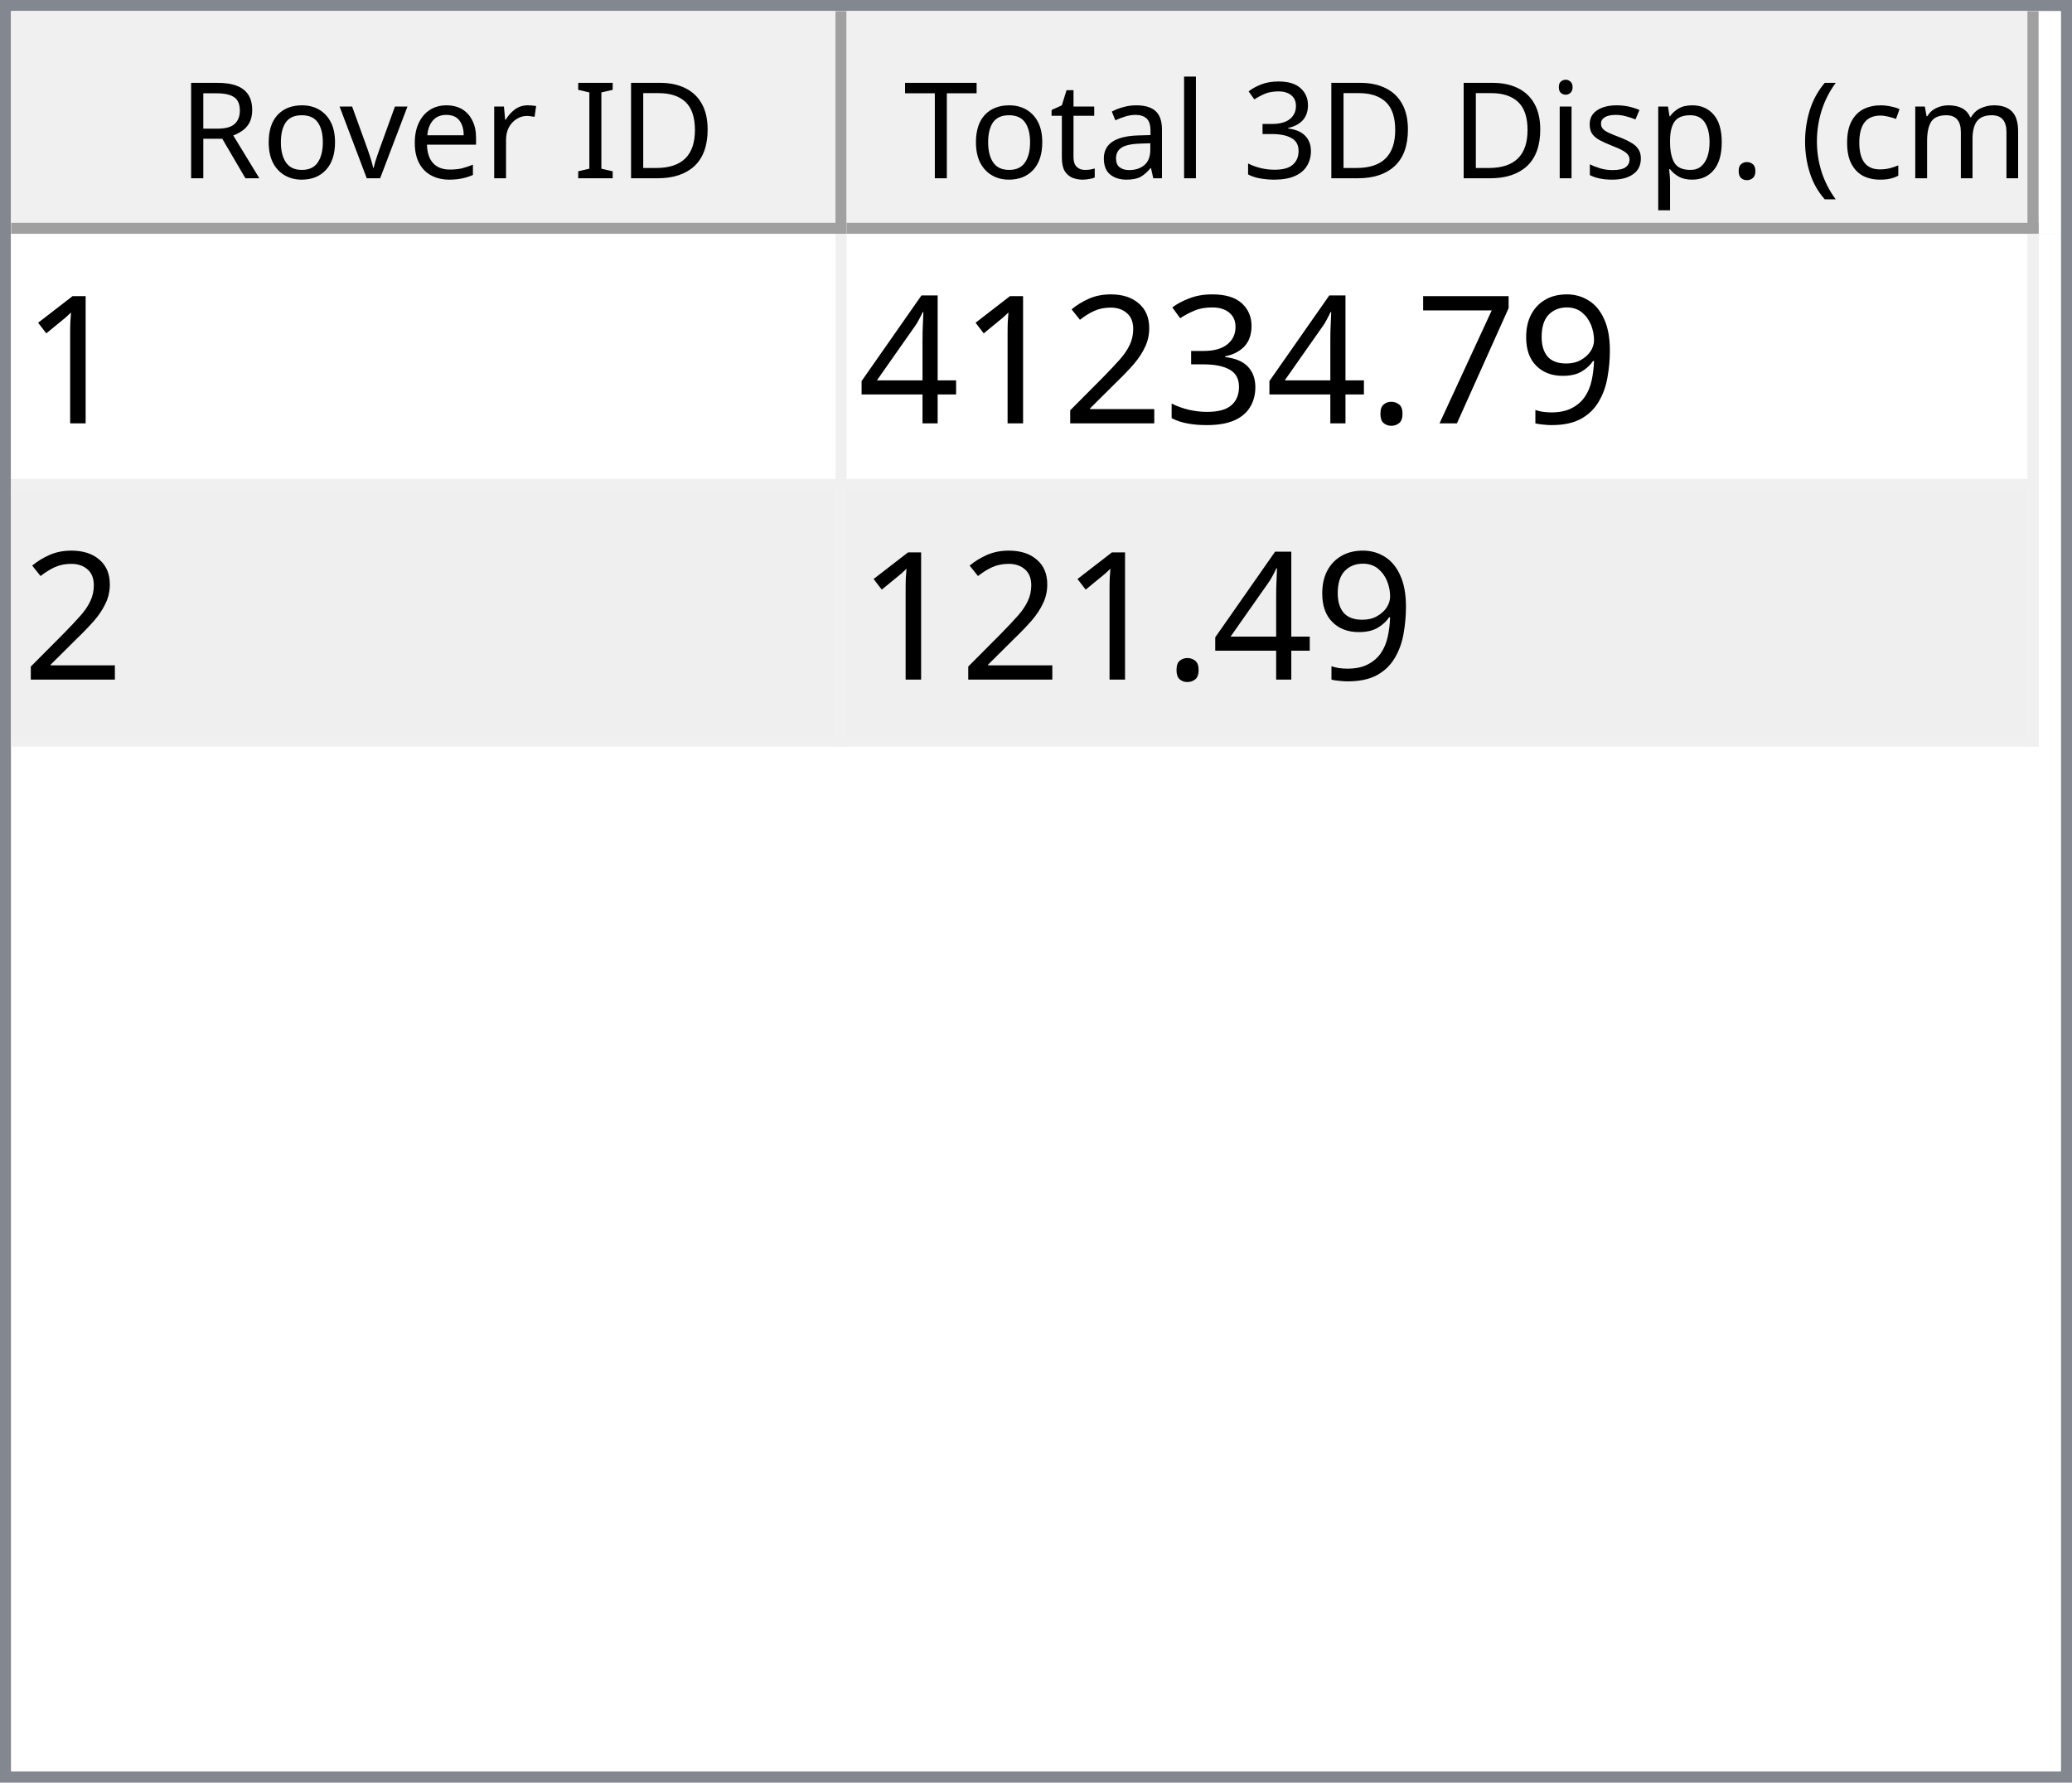
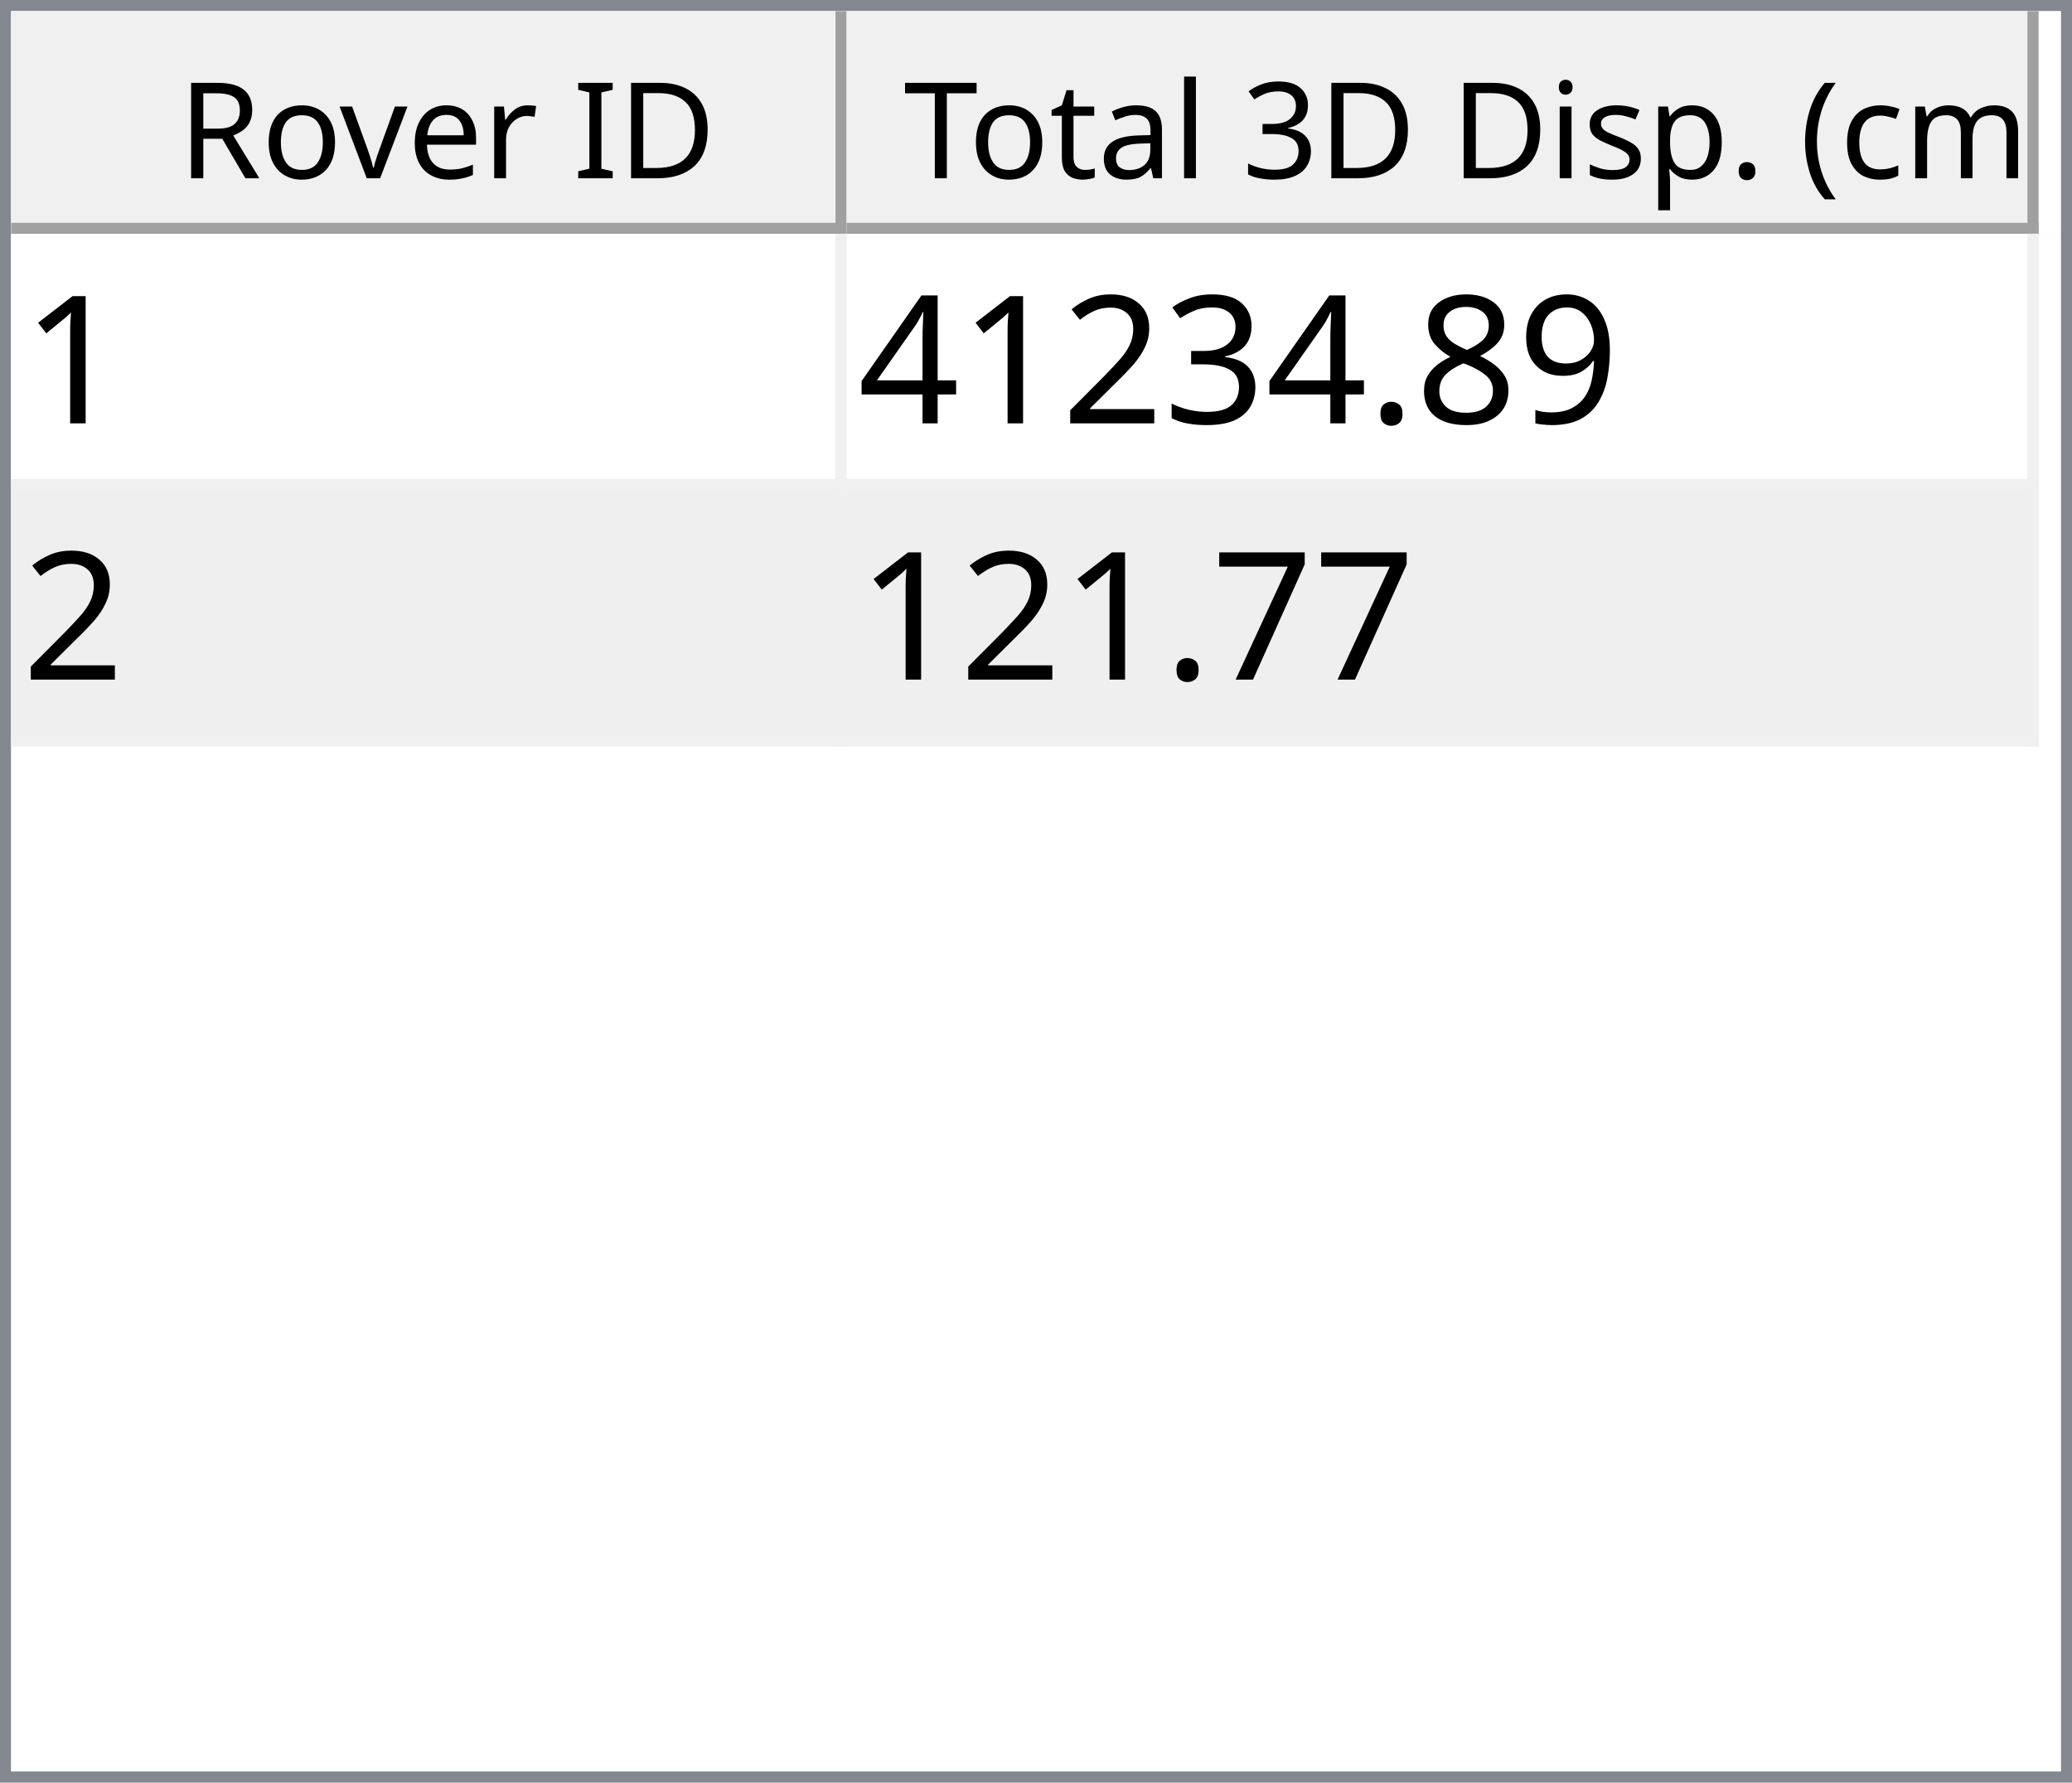
<svg xmlns="http://www.w3.org/2000/svg" style="fill-opacity:1; color-rendering:auto; color-interpolation:auto; text-rendering:auto; stroke:black; stroke-linecap:square; stroke-miterlimit:10; shape-rendering:auto; stroke-opacity:1; fill:black; stroke-dasharray:none; font-weight:normal; stroke-width:1; font-family:'Dialog'; font-style:normal; stroke-linejoin:miter; font-size:12px; stroke-dashoffset:0; image-rendering:auto;" width="186" height="160">
  <defs id="genericDefs" />
  <g>
    <defs id="defs1">
      <clipPath clipPathUnits="userSpaceOnUse" id="clipPath1">
        <path d="M0 0 L186 0 L186 160 L0 160 L0 0 Z" />
      </clipPath>
      <clipPath clipPathUnits="userSpaceOnUse" id="clipPath2">
        <path d="M0 0 L0 160 L186 160 L186 0 Z" />
      </clipPath>
      <clipPath clipPathUnits="userSpaceOnUse" id="clipPath3">
        <path d="M0 0 L0 20 L184 20 L184 0 Z" />
      </clipPath>
      <clipPath clipPathUnits="userSpaceOnUse" id="clipPath4">
        <path d="M0 0 L0 20 L75 20 L75 0 Z" />
      </clipPath>
      <clipPath clipPathUnits="userSpaceOnUse" id="clipPath5">
        <path d="M1 1 L1 19 L74 19 L74 1 Z" />
      </clipPath>
      <clipPath clipPathUnits="userSpaceOnUse" id="clipPath6">
        <path d="M0 0 L0 18 L73 18 L73 0 Z" />
      </clipPath>
      <clipPath clipPathUnits="userSpaceOnUse" id="clipPath7">
        <path d="M-0.5 -0.5 L-0.5 19.5 L74.5 19.5 L74.5 -0.5 Z" />
      </clipPath>
      <clipPath clipPathUnits="userSpaceOnUse" id="clipPath8">
        <path d="M0 0 L0 20 L107 20 L107 0 Z" />
      </clipPath>
      <clipPath clipPathUnits="userSpaceOnUse" id="clipPath9">
        <path d="M1 1 L1 19 L106 19 L106 1 Z" />
      </clipPath>
      <clipPath clipPathUnits="userSpaceOnUse" id="clipPath10">
        <path d="M0 0 L0 18 L105 18 L105 0 Z" />
      </clipPath>
      <clipPath clipPathUnits="userSpaceOnUse" id="clipPath11">
        <path d="M-0.5 -0.5 L-0.5 19.5 L106.5 19.5 L106.5 -0.5 Z" />
      </clipPath>
      <clipPath clipPathUnits="userSpaceOnUse" id="clipPath12">
        <path d="M0 0 L0 138 L184 138 L184 0 Z" />
      </clipPath>
      <clipPath clipPathUnits="userSpaceOnUse" id="clipPath13">
        <path d="M0 0 L0 46 L182 46 L182 0 Z" />
      </clipPath>
      <clipPath clipPathUnits="userSpaceOnUse" id="clipPath14">
        <path d="M-0.5 -0.5 L-0.5 45.5 L181.5 45.5 L181.5 -0.5 Z" />
      </clipPath>
      <clipPath clipPathUnits="userSpaceOnUse" id="clipPath15">
        <path d="M0 0 L0 22 L74 22 L74 0 Z" />
      </clipPath>
      <clipPath clipPathUnits="userSpaceOnUse" id="clipPath16">
        <path d="M0 0 L0 22 L106 22 L106 0 Z" />
      </clipPath>
      <font horiz-adv-x="64.551" id="font1">
        <font-face ascent="107.91" descent="25.098" units-per-em="100" style="font-style:normal; font-family:Segoe UI; font-weight:normal;" />
        <missing-glyph horiz-adv-x="64.551" d="M8.109 0 L8.109 68.266 L56.453 68.266 L56.453 0 L8.109 0 ZM15.328 7.234 L49.219 7.234 L49.219 61.031 L15.328 61.031 L15.328 7.234 Z" />
        <glyph unicode="D" horiz-adv-x="70.117" d="M9.188 0 L9.188 70.016 L28.516 70.016 Q65.531 70.016 65.531 35.891 Q65.531 19.672 55.25 9.836 Q44.969 0 27.734 0 L9.188 0 ZM17.391 62.594 L17.391 7.422 L27.828 7.422 Q41.609 7.422 49.273 14.797 Q56.938 22.172 56.938 35.688 Q56.938 62.594 28.328 62.594 L17.391 62.594 Z" />
        <glyph unicode="I" horiz-adv-x="26.611" d="M17.391 0 L9.188 0 L9.188 70.016 L17.391 70.016 L17.391 0 Z" />
        <glyph unicode=" " horiz-adv-x="27.393" d="" />
        <glyph unicode="r" horiz-adv-x="34.766" d="M34.188 41.891 Q32.078 43.5 28.125 43.5 Q23 43.5 19.555 38.672 Q16.109 33.844 16.109 25.484 L16.109 0 L8.109 0 L8.109 50 L16.109 50 L16.109 39.703 L16.312 39.703 Q18.016 44.969 21.531 47.922 Q25.047 50.875 29.391 50.875 Q32.516 50.875 34.188 50.203 L34.188 41.891 Z" />
        <glyph unicode="e" horiz-adv-x="52.295" d="M48.297 23 L12.984 23 Q13.188 14.656 17.484 10.109 Q21.781 5.562 29.297 5.562 Q37.75 5.562 44.828 11.141 L44.828 3.609 Q38.234 -1.172 27.391 -1.172 Q16.797 -1.172 10.742 5.641 Q4.688 12.453 4.688 24.812 Q4.688 36.469 11.305 43.82 Q17.922 51.172 27.734 51.172 Q37.547 51.172 42.922 44.828 Q48.297 38.484 48.297 27.203 L48.297 23 ZM40.094 29.781 Q40.047 36.719 36.75 40.578 Q33.453 44.438 27.594 44.438 Q21.922 44.438 17.969 40.383 Q14.016 36.328 13.094 29.781 L40.094 29.781 Z" />
        <glyph unicode="v" horiz-adv-x="47.9" d="M47.406 50 L27.484 0 L19.625 0 L0.688 50 L9.469 50 L22.172 13.672 Q23.578 9.672 23.922 6.688 L24.125 6.688 Q24.609 10.453 25.688 13.484 L38.969 50 L47.406 50 Z" />
        <glyph unicode="o" horiz-adv-x="58.594" d="M29 -1.172 Q17.922 -1.172 11.305 5.836 Q4.688 12.844 4.688 24.422 Q4.688 37.016 11.57 44.094 Q18.453 51.172 30.172 51.172 Q41.359 51.172 47.633 44.289 Q53.906 37.406 53.906 25.203 Q53.906 13.234 47.141 6.031 Q40.375 -1.172 29 -1.172 ZM29.594 44.438 Q21.875 44.438 17.383 39.188 Q12.891 33.938 12.891 24.703 Q12.891 15.828 17.43 10.695 Q21.969 5.562 29.594 5.562 Q37.359 5.562 41.531 10.594 Q45.703 15.625 45.703 24.906 Q45.703 34.281 41.531 39.359 Q37.359 44.438 29.594 44.438 Z" />
        <glyph unicode="R" horiz-adv-x="59.814" d="M59.375 0 L49.609 0 L37.891 19.625 Q36.281 22.359 34.766 24.289 Q33.25 26.219 31.664 27.438 Q30.078 28.656 28.25 29.219 Q26.422 29.781 24.125 29.781 L17.391 29.781 L17.391 0 L9.188 0 L9.188 70.016 L30.078 70.016 Q34.672 70.016 38.555 68.867 Q42.438 67.719 45.289 65.375 Q48.141 63.031 49.758 59.547 Q51.375 56.062 51.375 51.375 Q51.375 47.703 50.273 44.656 Q49.172 41.609 47.148 39.211 Q45.125 36.812 42.266 35.133 Q39.406 33.453 35.844 32.516 L35.844 32.328 Q37.594 31.547 38.891 30.547 Q40.188 29.547 41.359 28.18 Q42.531 26.812 43.68 25.078 Q44.828 23.344 46.234 21.047 L59.375 0 ZM17.391 62.594 L17.391 37.203 L28.516 37.203 Q31.594 37.203 34.203 38.133 Q36.812 39.062 38.719 40.797 Q40.625 42.531 41.703 45.047 Q42.781 47.562 42.781 50.688 Q42.781 56.297 39.141 59.445 Q35.5 62.594 28.609 62.594 L17.391 62.594 Z" />
        <glyph unicode=")" horiz-adv-x="30.176" d="M8.297 -15.922 L1.172 -15.922 Q16.406 2.344 16.406 26.812 Q16.406 51.469 1.078 70.016 L8.297 70.016 Q23.531 52.156 23.531 26.703 Q23.531 1.375 8.297 -15.922 Z" />
        <glyph unicode="m" horiz-adv-x="86.133" d="M79.109 0 L71.094 0 L71.094 28.719 Q71.094 37.016 68.531 40.727 Q65.969 44.438 59.906 44.438 Q54.781 44.438 51.195 39.75 Q47.609 35.062 47.609 28.516 L47.609 0 L39.594 0 L39.594 29.688 Q39.594 44.438 28.219 44.438 Q22.953 44.438 19.531 40.016 Q16.109 35.594 16.109 28.516 L16.109 0 L8.109 0 L8.109 50 L16.109 50 L16.109 42.094 L16.312 42.094 Q21.625 51.172 31.844 51.172 Q36.969 51.172 40.773 48.312 Q44.578 45.453 46 40.828 Q51.562 51.172 62.594 51.172 Q79.109 51.172 79.109 30.812 L79.109 0 Z" />
        <glyph unicode="c" horiz-adv-x="46.191" d="M42.188 2.297 Q36.422 -1.172 28.516 -1.172 Q17.828 -1.172 11.258 5.789 Q4.688 12.75 4.688 23.828 Q4.688 36.188 11.766 43.68 Q18.844 51.172 30.672 51.172 Q37.25 51.172 42.281 48.734 L42.281 40.531 Q36.719 44.438 30.375 44.438 Q22.703 44.438 17.797 38.945 Q12.891 33.453 12.891 24.516 Q12.891 15.719 17.508 10.641 Q22.125 5.562 29.891 5.562 Q36.422 5.562 42.188 9.906 L42.188 2.297 Z" />
        <glyph unicode="(" horiz-adv-x="30.176" d="M29.109 -15.922 L21.969 -15.922 Q6.844 1.375 6.844 26.703 Q6.844 52.156 21.969 70.016 L29.203 70.016 Q13.875 51.469 13.875 26.812 Q13.875 2.344 29.109 -15.922 Z" />
        <glyph unicode="." horiz-adv-x="21.68" d="M10.891 -1.078 Q8.641 -1.078 7.055 0.539 Q5.469 2.156 5.469 4.391 Q5.469 6.641 7.055 8.273 Q8.641 9.906 10.891 9.906 Q13.188 9.906 14.797 8.273 Q16.406 6.641 16.406 4.391 Q16.406 2.156 14.797 0.539 Q13.188 -1.078 10.891 -1.078 Z" />
        <glyph unicode="p" horiz-adv-x="58.789" d="M16.312 7.234 L16.109 7.234 L16.109 -23 L8.109 -23 L8.109 50 L16.109 50 L16.109 41.219 L16.312 41.219 Q22.219 51.172 33.594 51.172 Q43.266 51.172 48.688 44.461 Q54.109 37.75 54.109 26.469 Q54.109 13.922 48 6.375 Q41.891 -1.172 31.297 -1.172 Q21.578 -1.172 16.312 7.234 ZM16.109 27.391 L16.109 20.406 Q16.109 14.203 20.141 9.883 Q24.172 5.562 30.375 5.562 Q37.641 5.562 41.773 11.133 Q45.906 16.703 45.906 26.609 Q45.906 34.969 42.047 39.703 Q38.188 44.438 31.594 44.438 Q24.609 44.438 20.359 39.578 Q16.109 34.719 16.109 27.391 Z" />
        <glyph unicode="s" horiz-adv-x="42.432" d="M5.078 1.812 L5.078 10.406 Q11.625 5.562 19.484 5.562 Q30.031 5.562 30.031 12.594 Q30.031 14.594 29.125 15.992 Q28.219 17.391 26.68 18.461 Q25.141 19.531 23.07 20.383 Q21 21.234 18.609 22.172 Q15.281 23.484 12.766 24.828 Q10.25 26.172 8.57 27.859 Q6.891 29.547 6.031 31.695 Q5.172 33.844 5.172 36.719 Q5.172 40.234 6.789 42.945 Q8.406 45.656 11.086 47.484 Q13.766 49.312 17.211 50.242 Q20.656 51.172 24.312 51.172 Q30.812 51.172 35.938 48.922 L35.938 40.828 Q30.422 44.438 23.25 44.438 Q21 44.438 19.195 43.922 Q17.391 43.406 16.094 42.477 Q14.797 41.547 14.086 40.258 Q13.375 38.969 13.375 37.406 Q13.375 35.453 14.086 34.133 Q14.797 32.812 16.164 31.789 Q17.531 30.766 19.484 29.938 Q21.438 29.109 23.922 28.125 Q27.25 26.859 29.883 25.516 Q32.516 24.172 34.375 22.484 Q36.234 20.797 37.234 18.602 Q38.234 16.406 38.234 13.375 Q38.234 9.672 36.602 6.938 Q34.969 4.203 32.234 2.398 Q29.5 0.594 25.93 -0.289 Q22.359 -1.172 18.453 -1.172 Q10.75 -1.172 5.078 1.812 Z" />
        <glyph unicode="i" horiz-adv-x="24.219" d="M12.203 62.703 Q10.062 62.703 8.547 64.164 Q7.031 65.625 7.031 67.875 Q7.031 70.125 8.547 71.609 Q10.062 73.094 12.203 73.094 Q14.406 73.094 15.945 71.609 Q17.484 70.125 17.484 67.875 Q17.484 65.719 15.945 64.211 Q14.406 62.703 12.203 62.703 ZM16.109 0 L8.109 0 L8.109 50 L16.109 50 L16.109 0 Z" />
        <glyph unicode="3" horiz-adv-x="53.906" d="M46.531 19.828 Q46.531 15.094 44.75 11.211 Q42.969 7.328 39.719 4.57 Q36.469 1.812 31.93 0.297 Q27.391 -1.219 21.922 -1.219 Q11.922 -1.219 6 2.594 L6 11.188 Q13.094 5.609 22.219 5.609 Q25.875 5.609 28.828 6.539 Q31.781 7.469 33.906 9.227 Q36.031 10.984 37.18 13.477 Q38.328 15.969 38.328 19.094 Q38.328 32.812 18.797 32.812 L12.984 32.812 L12.984 39.594 L18.5 39.594 Q35.797 39.594 35.797 52.484 Q35.797 64.406 22.609 64.406 Q15.188 64.406 8.688 59.422 L8.688 67.188 Q15.375 71.188 24.609 71.188 Q29 71.188 32.57 69.969 Q36.141 68.75 38.68 66.555 Q41.219 64.359 42.609 61.281 Q44 58.203 44 54.5 Q44 40.672 30.031 36.719 L30.031 36.531 Q33.594 36.141 36.625 34.797 Q39.656 33.453 41.852 31.305 Q44.047 29.156 45.289 26.25 Q46.531 23.344 46.531 19.828 Z" />
        <glyph unicode="l" horiz-adv-x="24.219" d="M16.109 0 L8.109 0 L8.109 74.031 L16.109 74.031 L16.109 0 Z" />
        <glyph unicode="a" horiz-adv-x="50.879" d="M43.891 0 L35.891 0 L35.891 7.812 L35.688 7.812 Q30.469 -1.172 20.312 -1.172 Q12.844 -1.172 8.617 2.781 Q4.391 6.734 4.391 13.281 Q4.391 27.297 20.906 29.594 L35.891 31.688 Q35.891 44.438 25.594 44.438 Q16.547 44.438 9.281 38.281 L9.281 46.484 Q16.656 51.172 26.266 51.172 Q43.891 51.172 43.891 32.516 L43.891 0 ZM35.891 25.297 L23.828 23.641 Q18.266 22.859 15.43 20.875 Q12.594 18.891 12.594 13.875 Q12.594 10.203 15.211 7.883 Q17.828 5.562 22.172 5.562 Q28.125 5.562 32.008 9.742 Q35.891 13.922 35.891 20.312 L35.891 25.297 Z" />
        <glyph unicode="t" horiz-adv-x="33.887" d="M31.297 0.484 Q28.469 -1.078 23.828 -1.078 Q10.688 -1.078 10.688 13.578 L10.688 43.172 L2.094 43.172 L2.094 50 L10.688 50 L10.688 62.203 L18.703 64.797 L18.703 50 L31.297 50 L31.297 43.172 L18.703 43.172 L18.703 14.984 Q18.703 9.969 20.414 7.82 Q22.125 5.672 26.078 5.672 Q29.109 5.672 31.297 7.328 L31.297 0.484 Z" />
        <glyph unicode="T" horiz-adv-x="52.393" d="M50.594 62.594 L30.375 62.594 L30.375 0 L22.172 0 L22.172 62.594 L2 62.594 L2 70.016 L50.594 70.016 L50.594 62.594 Z" />
      </font>
      <font horiz-adv-x="75.0" id="font2">
        <font-face ascent="100.537" descent="21.973" units-per-em="100" style="font-style:normal; font-family:sans-serif; font-weight:normal;" />
        <missing-glyph horiz-adv-x="75.0" d="M12.5 0 L12.5 62.5 L62.5 62.5 L62.5 0 L12.5 0 ZM14.062 1.562 L60.938 1.562 L60.938 60.938 L14.062 60.938 L14.062 1.562 Z" />
        <glyph unicode="1" horiz-adv-x="55.615" d="M37.25 0 L28.469 0 L28.469 56 Q25.297 52.984 20.141 49.953 Q14.984 46.922 10.891 45.406 L10.891 53.906 Q18.266 57.375 23.781 62.305 Q29.297 67.234 31.594 71.875 L37.25 71.875 L37.25 0 Z" />
        <glyph unicode="9" horiz-adv-x="55.615" d="M5.469 16.547 L13.922 17.328 Q14.984 11.375 18.016 8.688 Q21.047 6 25.781 6 Q29.828 6 32.883 7.859 Q35.938 9.719 37.891 12.82 Q39.844 15.922 41.164 21.195 Q42.484 26.469 42.484 31.938 Q42.484 32.516 42.438 33.688 Q39.797 29.5 35.234 26.883 Q30.672 24.266 25.344 24.266 Q16.453 24.266 10.305 30.711 Q4.156 37.156 4.156 47.703 Q4.156 58.594 10.578 65.234 Q17 71.875 26.656 71.875 Q33.641 71.875 39.43 68.117 Q45.219 64.359 48.219 57.398 Q51.219 50.438 51.219 37.25 Q51.219 23.531 48.242 15.406 Q45.266 7.281 39.383 3.031 Q33.5 -1.219 25.594 -1.219 Q17.188 -1.219 11.867 3.445 Q6.547 8.109 5.469 16.547 ZM41.453 48.141 Q41.453 55.719 37.43 60.156 Q33.406 64.594 27.734 64.594 Q21.875 64.594 17.531 59.812 Q13.188 55.031 13.188 47.406 Q13.188 40.578 17.312 36.305 Q21.438 32.031 27.484 32.031 Q33.594 32.031 37.523 36.305 Q41.453 40.578 41.453 48.141 Z" />
-         <glyph unicode="7" horiz-adv-x="55.615" d="M4.734 62.203 L4.734 70.656 L51.078 70.656 L51.078 63.812 Q44.234 56.547 37.523 44.484 Q30.812 32.422 27.156 19.672 Q24.516 10.688 23.781 0 L14.75 0 Q14.891 8.453 18.062 20.414 Q21.234 32.375 27.172 43.484 Q33.109 54.594 39.797 62.203 L4.734 62.203 Z" />
+         <glyph unicode="8" horiz-adv-x="55.615" d="M17.672 38.812 Q12.203 40.828 9.57 44.539 Q6.938 48.25 6.938 53.422 Q6.938 61.234 12.555 66.555 Q18.172 71.875 27.484 71.875 Q36.859 71.875 42.578 66.43 Q48.297 60.984 48.297 53.172 Q48.297 48.188 45.68 44.508 Q43.062 40.828 37.75 38.812 Q44.344 36.672 47.781 31.883 Q51.219 27.094 51.219 20.453 Q51.219 11.281 44.727 5.031 Q38.234 -1.219 27.641 -1.219 Q17.047 -1.219 10.547 5.055 Q4.047 11.328 4.047 20.703 Q4.047 27.688 7.594 32.398 Q11.141 37.109 17.672 38.812 ZM15.922 53.719 Q15.922 48.641 19.195 45.414 Q22.469 42.188 27.688 42.188 Q32.766 42.188 36.016 45.383 Q39.266 48.578 39.266 53.219 Q39.266 58.062 35.914 61.359 Q32.562 64.656 27.594 64.656 Q22.562 64.656 19.242 61.43 Q15.922 58.203 15.922 53.719 ZM13.094 20.656 Q13.094 16.891 14.875 13.375 Q16.656 9.859 20.172 7.93 Q23.688 6 27.734 6 Q34.031 6 38.133 10.055 Q42.234 14.109 42.234 20.359 Q42.234 26.703 38.016 30.859 Q33.797 35.016 27.438 35.016 Q21.234 35.016 17.164 30.914 Q13.094 26.812 13.094 20.656 Z" />
        <glyph unicode="." horiz-adv-x="27.783" d="M9.078 0 L9.078 10.016 L19.094 10.016 L19.094 0 L9.078 0 Z" />
        <glyph unicode="3" horiz-adv-x="55.615" d="M4.203 18.891 L12.984 20.062 Q14.5 12.594 18.141 9.297 Q21.781 6 27 6 Q33.203 6 37.477 10.297 Q41.75 14.594 41.75 20.953 Q41.75 27 37.797 30.93 Q33.844 34.859 27.734 34.859 Q25.25 34.859 21.531 33.891 L22.516 41.609 Q23.391 41.5 23.922 41.5 Q29.547 41.5 34.039 44.43 Q38.531 47.359 38.531 53.469 Q38.531 58.297 35.258 61.477 Q31.984 64.656 26.812 64.656 Q21.688 64.656 18.266 61.43 Q14.844 58.203 13.875 51.766 L5.078 53.328 Q6.688 62.156 12.398 67.016 Q18.109 71.875 26.609 71.875 Q32.469 71.875 37.398 69.359 Q42.328 66.844 44.945 62.5 Q47.562 58.156 47.562 53.266 Q47.562 48.641 45.07 44.828 Q42.578 41.016 37.703 38.766 Q44.047 37.312 47.562 32.695 Q51.078 28.078 51.078 21.141 Q51.078 11.766 44.242 5.25 Q37.406 -1.266 26.953 -1.266 Q17.531 -1.266 11.305 4.352 Q5.078 9.969 4.203 18.891 Z" />
        <glyph unicode="2" horiz-adv-x="55.615" d="M50.344 8.453 L50.344 0 L3.031 0 Q2.938 3.172 4.047 6.109 Q5.859 10.938 9.836 15.625 Q13.812 20.312 21.344 26.469 Q33.016 36.031 37.117 41.625 Q41.219 47.219 41.219 52.203 Q41.219 57.422 37.477 61.008 Q33.734 64.594 27.734 64.594 Q21.391 64.594 17.578 60.789 Q13.766 56.984 13.719 50.25 L4.688 51.172 Q5.609 61.281 11.664 66.578 Q17.719 71.875 27.938 71.875 Q38.234 71.875 44.242 66.164 Q50.25 60.453 50.25 52 Q50.25 47.703 48.492 43.555 Q46.734 39.406 42.656 34.812 Q38.578 30.219 29.109 22.219 Q21.188 15.578 18.945 13.211 Q16.703 10.844 15.234 8.453 L50.344 8.453 Z" />
        <glyph unicode="4" horiz-adv-x="55.615" d="M32.328 0 L32.328 17.141 L1.266 17.141 L1.266 25.203 L33.938 71.578 L41.109 71.578 L41.109 25.203 L50.781 25.203 L50.781 17.141 L41.109 17.141 L41.109 0 L32.328 0 ZM32.328 25.203 L32.328 57.469 L9.906 25.203 L32.328 25.203 Z" />
+         <glyph unicode="7" horiz-adv-x="55.615" d="M4.734 62.203 L4.734 70.656 L51.078 70.656 L51.078 63.812 Q44.234 56.547 37.523 44.484 Q30.812 32.422 27.156 19.672 Q24.516 10.688 23.781 0 L14.75 0 Q14.891 8.453 18.062 20.414 Q21.234 32.375 27.172 43.484 Q33.109 54.594 39.797 62.203 L4.734 62.203 Z" />
      </font>
    </defs>
    <g style="fill:white; stroke:white;">
      <rect x="0" y="0" width="186" style="clip-path:url(#clipPath1); stroke:none;" height="160" />
    </g>
    <g style="fill:white; text-rendering:optimizeSpeed; color-rendering:optimizeSpeed; image-rendering:optimizeSpeed; shape-rendering:crispEdges; stroke:white; color-interpolation:sRGB;">
      <rect x="0" width="186" height="160" y="0" style="stroke:none;" />
      <path style="stroke:none;" d="M0 160 L186 160 L186 0 L0 0 Z" />
    </g>
    <g style="fill:rgb(240,240,240); font-family:'Segoe UI'; stroke:rgb(240,240,240);">
      <rect x="0" y="0" width="186" style="clip-path:url(#clipPath2); stroke:none;" height="160" />
    </g>
    <g style="fill:rgb(130,135,144); font-family:'Segoe UI'; stroke:rgb(130,135,144);">
      <path d="M0 0 L186 0 L186 160 L0 160 L0 0 ZM1 1 L185 1 L185 159 L1 159 L1 1 Z" style="fill-rule:evenodd; clip-path:url(#clipPath2); stroke:none;" />
    </g>
    <g style="fill:white; font-family:'Segoe UI'; stroke:white;" transform="translate(1,1)">
      <rect x="0" y="0" width="184" style="clip-path:url(#clipPath3); stroke:none;" height="20" />
    </g>
    <g style="fill:rgb(240,240,240); font-family:'Segoe UI'; stroke:rgb(240,240,240);" transform="translate(1,1)">
      <rect x="0" y="0" width="75" style="clip-path:url(#clipPath4); stroke:none;" height="20" />
    </g>
    <g style="font-family:'Segoe UI';" transform="translate(2,2)">
      <text x="14" xml:space="preserve" y="14" style="clip-path:url(#clipPath6); stroke:none;">Rover ID</text>
    </g>
    <g style="fill:rgb(160,160,160); font-family:'Segoe UI'; stroke:rgb(160,160,160); stroke-linejoin:bevel;" transform="translate(1.5,1.5)">
      <line x1="74" x2="74" y1="0" style="fill:none; clip-path:url(#clipPath7);" y2="19" />
    </g>
    <g style="fill:rgb(160,160,160); font-family:'Segoe UI'; stroke:rgb(160,160,160); stroke-linejoin:bevel;" transform="matrix(1,0,0,1,1,1) translate(0.5,0.5)">
      <line x1="0" x2="74" y1="19" style="fill:none; clip-path:url(#clipPath7);" y2="19" />
    </g>
    <g style="fill:rgb(240,240,240); font-family:'Segoe UI'; stroke:rgb(240,240,240);" transform="translate(76,1)">
      <rect x="0" y="0" width="107" style="clip-path:url(#clipPath8); stroke:none;" height="20" />
    </g>
    <g style="font-family:'Segoe UI';" transform="translate(77,2)">
      <text x="1" xml:space="preserve" y="14" style="clip-path:url(#clipPath10); stroke:none;"> Total 3D Disp. (cm)</text>
    </g>
    <g style="fill:rgb(160,160,160); font-family:'Segoe UI'; stroke:rgb(160,160,160); stroke-linejoin:bevel;" transform="translate(76.5,1.5)">
      <line x1="106" x2="106" y1="0" style="fill:none; clip-path:url(#clipPath11);" y2="19" />
    </g>
    <g style="fill:rgb(160,160,160); font-family:'Segoe UI'; stroke:rgb(160,160,160); stroke-linejoin:bevel;" transform="matrix(1,0,0,1,76,1) translate(0.5,0.5)">
      <line x1="0" x2="106" y1="19" style="fill:none; clip-path:url(#clipPath11);" y2="19" />
    </g>
    <g style="fill:white; font-family:'Segoe UI'; stroke:white;" transform="translate(1,21)">
      <rect x="0" y="0" width="184" style="clip-path:url(#clipPath12); stroke:none;" height="138" />
    </g>
    <g style="fill:rgb(240,240,240); font-size:16px; font-family:sans-serif; stroke:rgb(240,240,240);" transform="translate(1,21)">
      <rect x="0" y="0" width="182" style="clip-path:url(#clipPath13); stroke:none;" height="46" />
      <line transform="translate(0.5,0.5)" x1="0" x2="181" y1="22" style="clip-path:url(#clipPath14); fill:none; stroke-linejoin:bevel;" y2="22" />
    </g>
    <g transform="matrix(1,0,0,1,1,21) translate(0.5,0.5)" style="fill:rgb(240,240,240); font-size:16px; font-family:sans-serif; stroke:rgb(240,240,240); stroke-linejoin:bevel;">
      <line x1="0" x2="181" y1="45" style="fill:none; clip-path:url(#clipPath14);" y2="45" />
    </g>
    <g transform="matrix(1,0,0,1,1,21) translate(0.5,0.5)" style="fill:rgb(240,240,240); font-size:16px; font-family:sans-serif; stroke:rgb(240,240,240); stroke-linejoin:bevel;">
      <line x1="74" x2="74" y1="0" style="fill:none; clip-path:url(#clipPath14);" y2="45" />
    </g>
    <g transform="matrix(1,0,0,1,1,21) translate(0.5,0.5)" style="fill:rgb(240,240,240); font-size:16px; font-family:sans-serif; stroke:rgb(240,240,240); stroke-linejoin:bevel;">
      <line x1="181" x2="181" y1="0" style="fill:none; clip-path:url(#clipPath14);" y2="45" />
    </g>
    <g style="fill:white; font-size:16px; font-family:sans-serif; stroke:white;" transform="matrix(1,0,0,1,1,21)">
      <rect x="0" y="0" width="74" style="clip-path:url(#clipPath15); stroke:none;" height="22" />
      <text x="1" y="17" style="fill:black; clip-path:url(#clipPath15); stroke:none;" xml:space="preserve">1</text>
    </g>
    <g style="fill:white; font-size:16px; font-family:sans-serif; stroke:white;" transform="matrix(1,0,0,1,1,21) translate(75,0)">
      <rect x="0" y="0" width="106" style="clip-path:url(#clipPath16); stroke:none;" height="22" />
-       <text x="1" y="17" style="fill:black; clip-path:url(#clipPath16); stroke:none;" xml:space="preserve">41234.79</text>
+       <text x="1" y="17" style="fill:black; clip-path:url(#clipPath16); stroke:none;" xml:space="preserve">41234.89</text>
    </g>
    <g style="fill:rgb(239,239,239); font-size:16px; font-family:sans-serif; stroke:rgb(239,239,239);" transform="matrix(1,0,0,1,1,21) translate(0,23)">
      <rect x="0" y="0" width="74" style="clip-path:url(#clipPath15); stroke:none;" height="22" />
      <text x="1" y="17" style="fill:black; clip-path:url(#clipPath15); stroke:none;" xml:space="preserve">2</text>
    </g>
    <g style="fill:rgb(239,239,239); font-size:16px; font-family:sans-serif; stroke:rgb(239,239,239);" transform="matrix(1,0,0,1,1,21) translate(75,23)">
      <rect x="0" y="0" width="106" style="clip-path:url(#clipPath16); stroke:none;" height="22" />
-       <text x="1" y="17" style="fill:black; clip-path:url(#clipPath16); stroke:none;" xml:space="preserve">121.49</text>
+       <text x="1" y="17" style="fill:black; clip-path:url(#clipPath16); stroke:none;" xml:space="preserve">121.77</text>
    </g>
  </g>
</svg>
